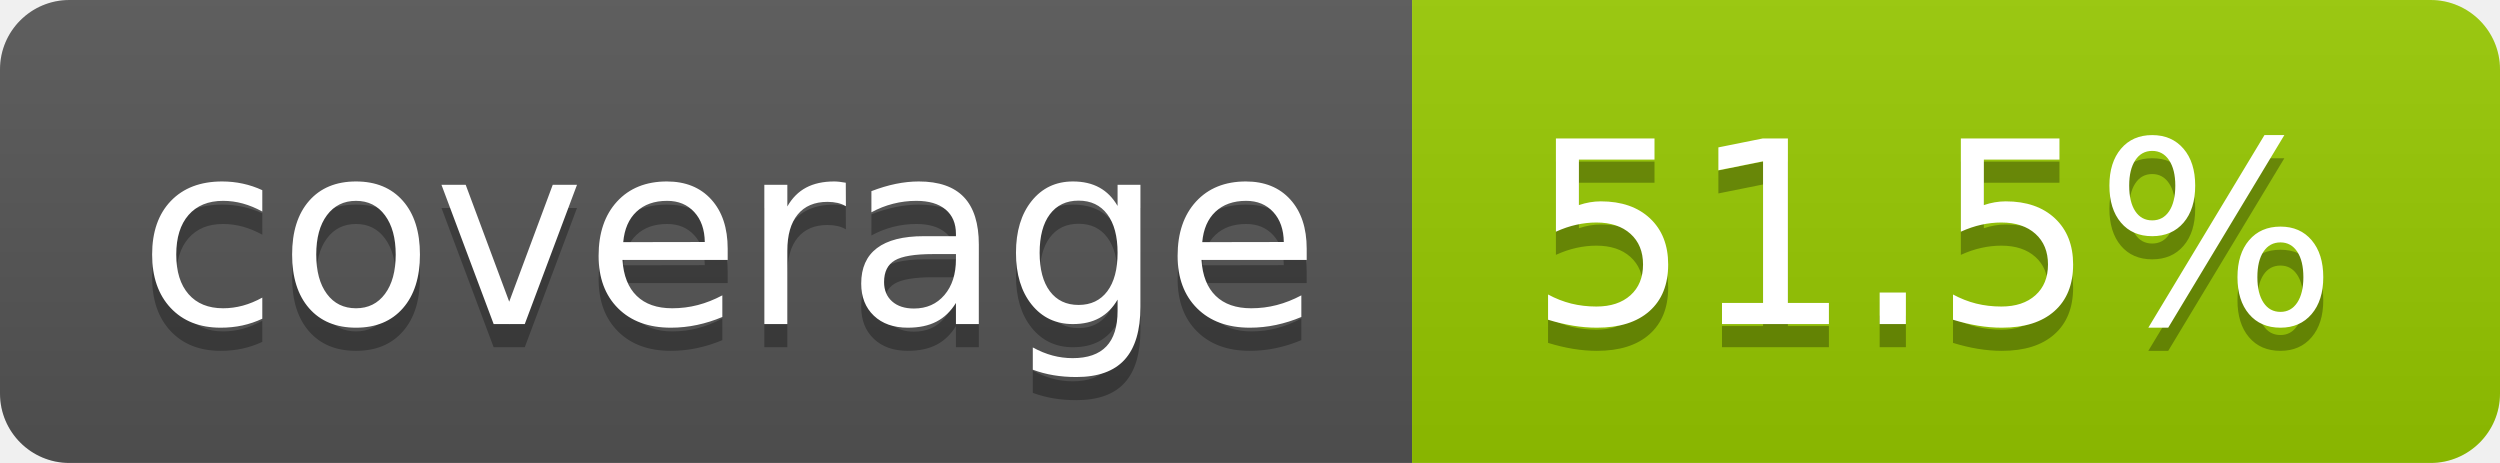
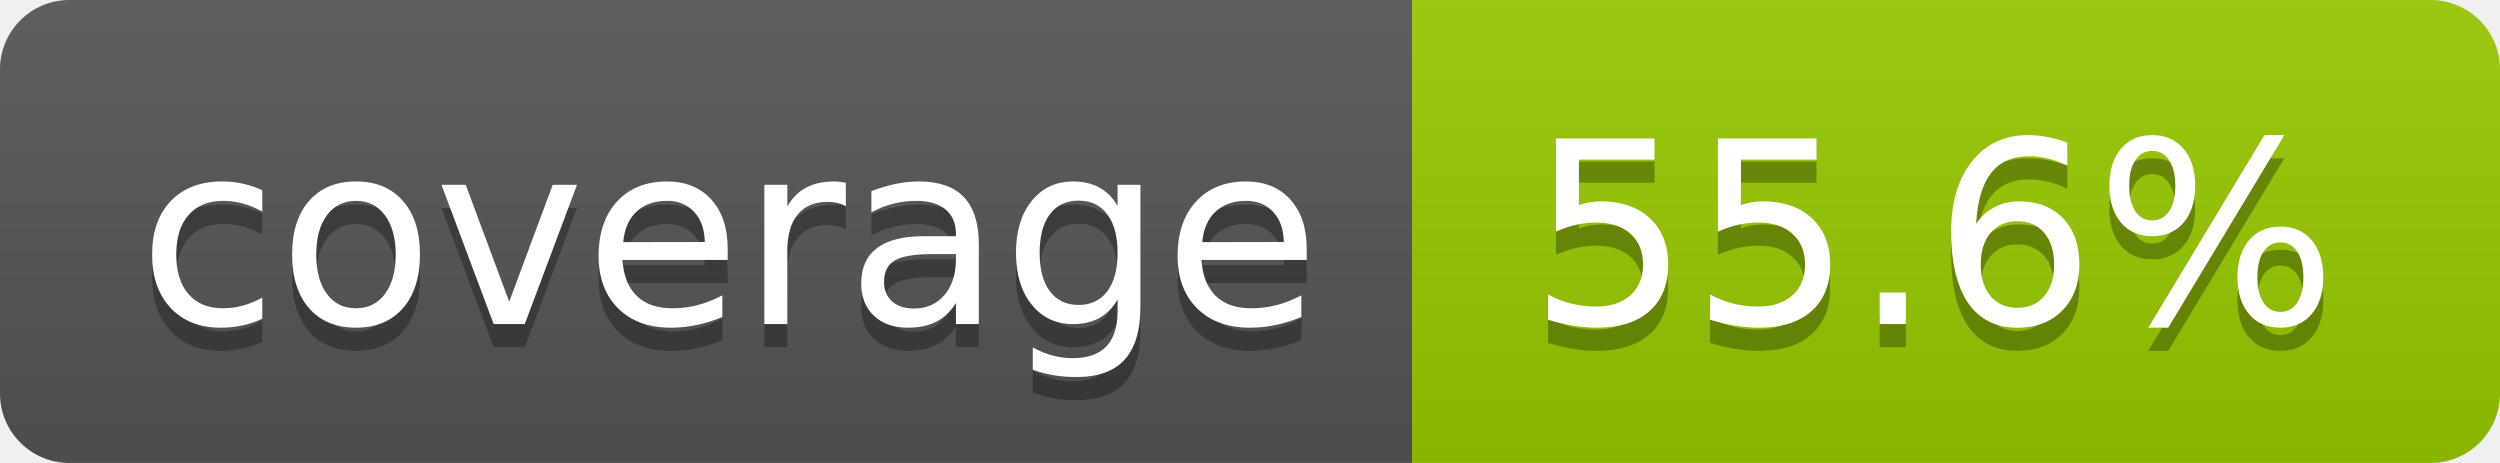
- <svg xmlns="http://www.w3.org/2000/svg" width="108" height="20" role="img" aria-label="coverage: 51.5%">
+ <svg xmlns="http://www.w3.org/2000/svg" width="108" height="20" role="img" aria-label="coverage: 55.6%">
  <linearGradient id="s" x2="0" y2="100%">
    <stop offset="0" stop-color="#bbb" stop-opacity=".1" />
    <stop offset="1" stop-opacity=".1" />
  </linearGradient>
  <clipPath id="r">
    <rect width="108" height="20" rx="3" fill="#fff" />
  </clipPath>
  <g clip-path="url(#r)">
    <rect width="61" height="20" fill="#555" />
    <rect x="61" width="47" height="20" fill="#97ca00" />
    <rect width="108" height="20" fill="url(#s)" />
  </g>
  <g fill="#fff" text-anchor="middle" font-family="Verdana,Geneva,DejaVu Sans,sans-serif" text-rendering="geometricPrecision" font-size="110">
    <text aria-hidden="true" x="315" y="150" fill="#010101" fill-opacity=".3" transform="scale(.1)" textLength="510">coverage</text>
    <text x="315" y="140" transform="scale(.1)" fill="#fff" textLength="510">coverage</text>
-     <text aria-hidden="true" x="835" y="150" fill="#010101" fill-opacity=".3" transform="scale(.1)" textLength="370">51.5%</text>
-     <text x="835" y="140" transform="scale(.1)" fill="#fff" textLength="370">51.5%</text>
+     <text aria-hidden="true" x="835" y="150" fill="#010101" fill-opacity=".3" transform="scale(.1)" textLength="370">55.6%</text>
+     <text x="835" y="140" transform="scale(.1)" fill="#fff" textLength="370">55.6%</text>
  </g>
</svg>
